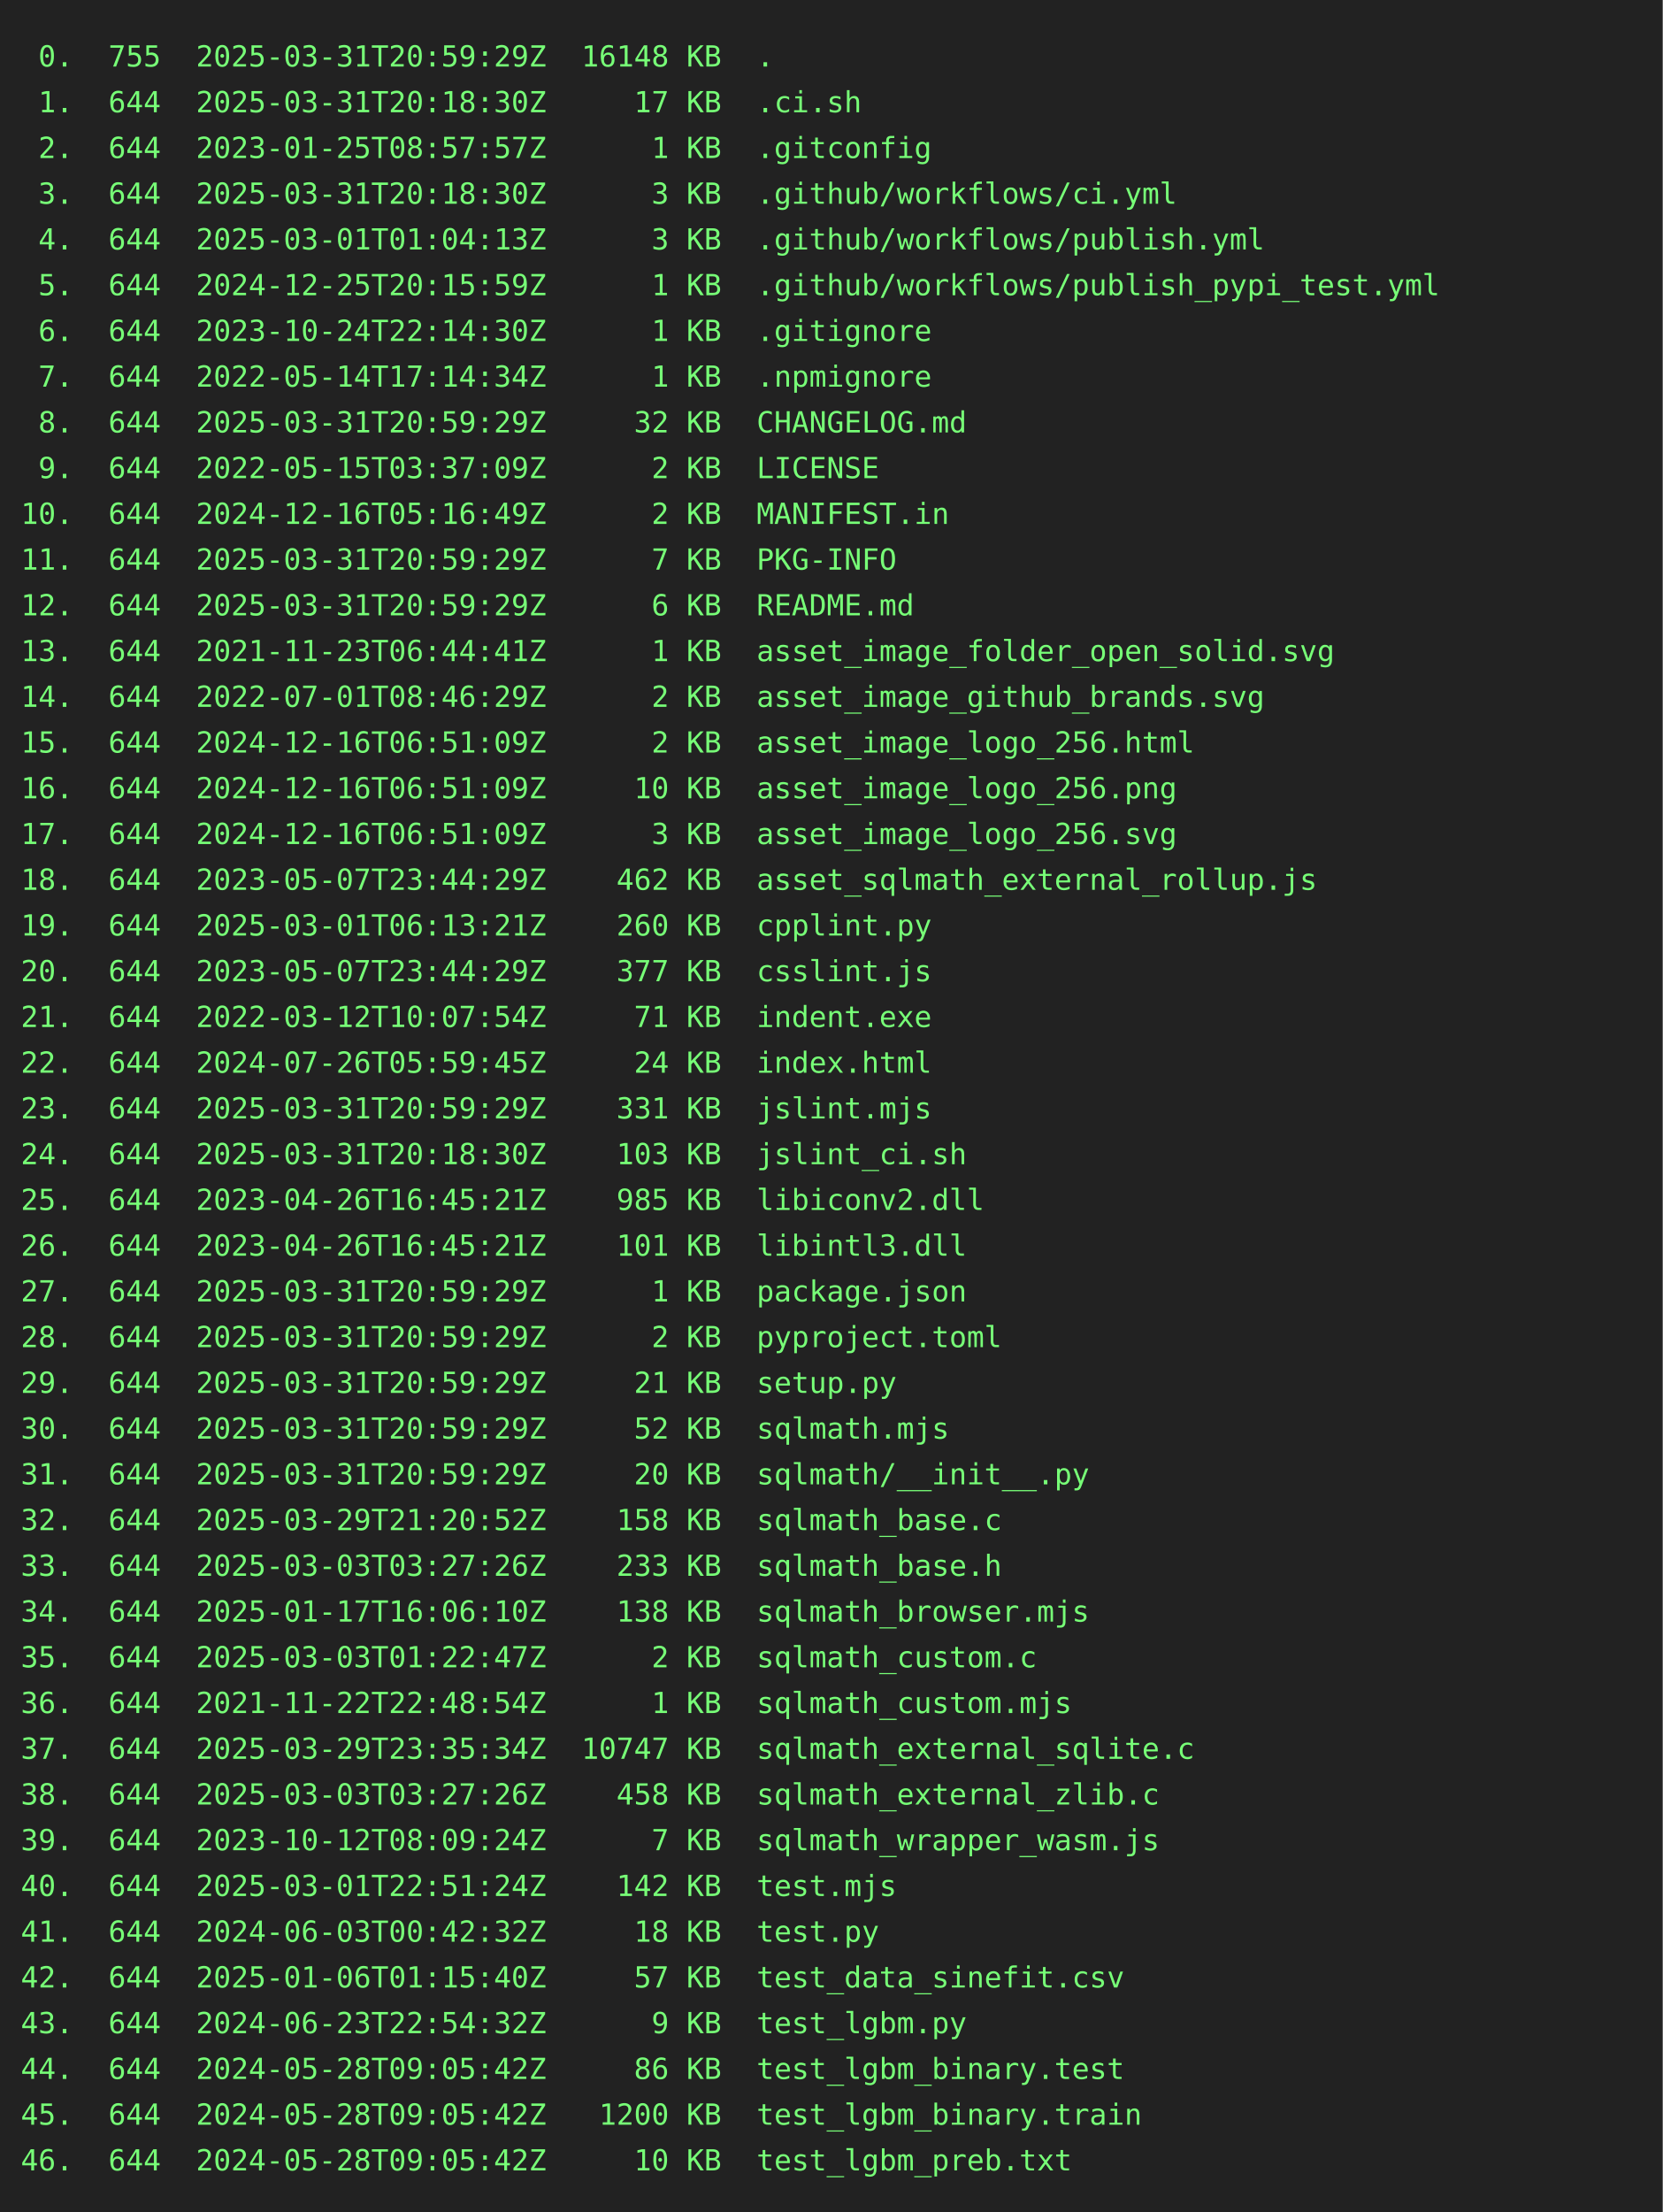
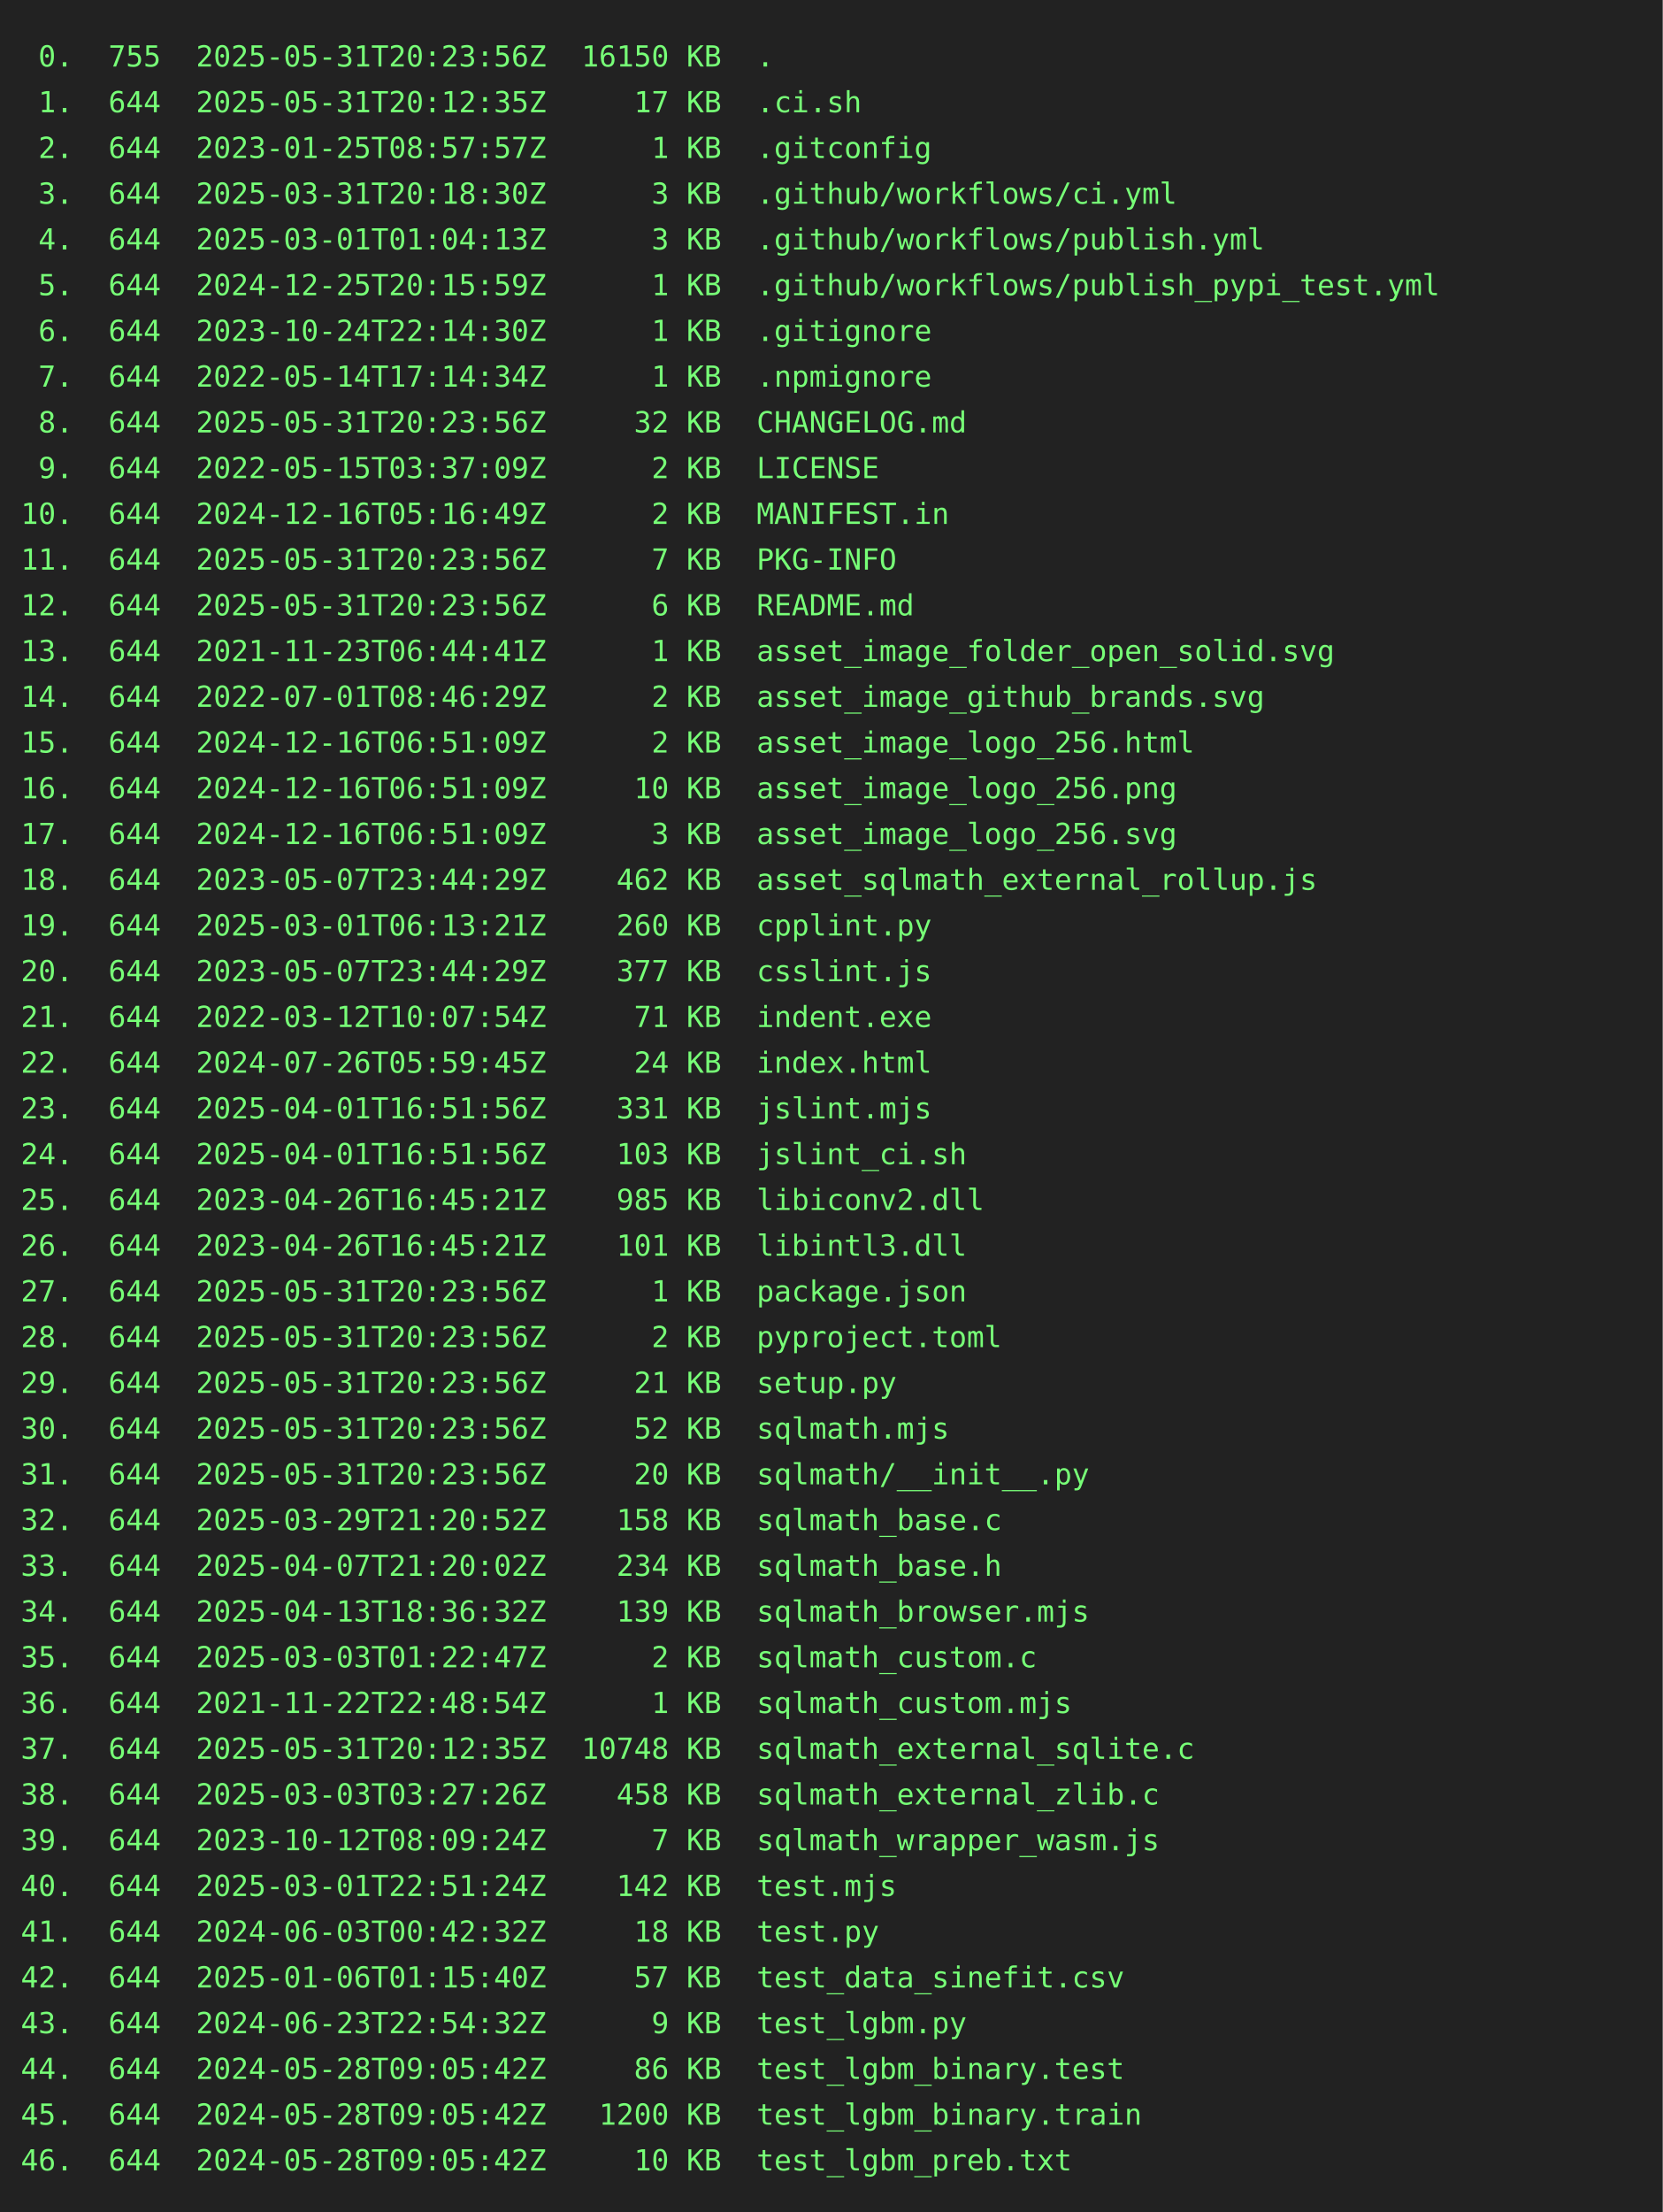
<svg xmlns="http://www.w3.org/2000/svg" height="1064" width="800">
  <rect height="1064" fill="#222" width="800" />
  <text fill="#7f7" font-family="consolas, menlo, monospace" font-size="14" xml:space="preserve">
-     <tspan lengthAdjust="spacingAndGlyphs" textLength="768" x="10" y="32"> 0.  755  2025-03-31T20:59:29Z  16148 KB  .                                                      </tspan>
-     <tspan lengthAdjust="spacingAndGlyphs" textLength="768" x="10" y="54"> 1.  644  2025-03-31T20:18:30Z     17 KB  .ci.sh                                                 </tspan>
+     <tspan lengthAdjust="spacingAndGlyphs" textLength="768" x="10" y="32"> 0.  755  2025-05-31T20:23:56Z  16150 KB  .                                                      </tspan>
+     <tspan lengthAdjust="spacingAndGlyphs" textLength="768" x="10" y="54"> 1.  644  2025-05-31T20:12:35Z     17 KB  .ci.sh                                                 </tspan>
    <tspan lengthAdjust="spacingAndGlyphs" textLength="768" x="10" y="76"> 2.  644  2023-01-25T08:57:57Z      1 KB  .gitconfig                                             </tspan>
    <tspan lengthAdjust="spacingAndGlyphs" textLength="768" x="10" y="98"> 3.  644  2025-03-31T20:18:30Z      3 KB  .github/workflows/ci.yml                               </tspan>
    <tspan lengthAdjust="spacingAndGlyphs" textLength="768" x="10" y="120"> 4.  644  2025-03-01T01:04:13Z      3 KB  .github/workflows/publish.yml                          </tspan>
    <tspan lengthAdjust="spacingAndGlyphs" textLength="768" x="10" y="142"> 5.  644  2024-12-25T20:15:59Z      1 KB  .github/workflows/publish_pypi_test.yml                </tspan>
    <tspan lengthAdjust="spacingAndGlyphs" textLength="768" x="10" y="164"> 6.  644  2023-10-24T22:14:30Z      1 KB  .gitignore                                             </tspan>
    <tspan lengthAdjust="spacingAndGlyphs" textLength="768" x="10" y="186"> 7.  644  2022-05-14T17:14:34Z      1 KB  .npmignore                                             </tspan>
-     <tspan lengthAdjust="spacingAndGlyphs" textLength="768" x="10" y="208"> 8.  644  2025-03-31T20:59:29Z     32 KB  CHANGELOG.md                                           </tspan>
+     <tspan lengthAdjust="spacingAndGlyphs" textLength="768" x="10" y="208"> 8.  644  2025-05-31T20:23:56Z     32 KB  CHANGELOG.md                                           </tspan>
    <tspan lengthAdjust="spacingAndGlyphs" textLength="768" x="10" y="230"> 9.  644  2022-05-15T03:37:09Z      2 KB  LICENSE                                                </tspan>
    <tspan lengthAdjust="spacingAndGlyphs" textLength="768" x="10" y="252">10.  644  2024-12-16T05:16:49Z      2 KB  MANIFEST.in                                            </tspan>
-     <tspan lengthAdjust="spacingAndGlyphs" textLength="768" x="10" y="274">11.  644  2025-03-31T20:59:29Z      7 KB  PKG-INFO                                               </tspan>
-     <tspan lengthAdjust="spacingAndGlyphs" textLength="768" x="10" y="296">12.  644  2025-03-31T20:59:29Z      6 KB  README.md                                              </tspan>
+     <tspan lengthAdjust="spacingAndGlyphs" textLength="768" x="10" y="274">11.  644  2025-05-31T20:23:56Z      7 KB  PKG-INFO                                               </tspan>
+     <tspan lengthAdjust="spacingAndGlyphs" textLength="768" x="10" y="296">12.  644  2025-05-31T20:23:56Z      6 KB  README.md                                              </tspan>
    <tspan lengthAdjust="spacingAndGlyphs" textLength="768" x="10" y="318">13.  644  2021-11-23T06:44:41Z      1 KB  asset_image_folder_open_solid.svg                      </tspan>
    <tspan lengthAdjust="spacingAndGlyphs" textLength="768" x="10" y="340">14.  644  2022-07-01T08:46:29Z      2 KB  asset_image_github_brands.svg                          </tspan>
    <tspan lengthAdjust="spacingAndGlyphs" textLength="768" x="10" y="362">15.  644  2024-12-16T06:51:09Z      2 KB  asset_image_logo_256.html                              </tspan>
    <tspan lengthAdjust="spacingAndGlyphs" textLength="768" x="10" y="384">16.  644  2024-12-16T06:51:09Z     10 KB  asset_image_logo_256.png                               </tspan>
    <tspan lengthAdjust="spacingAndGlyphs" textLength="768" x="10" y="406">17.  644  2024-12-16T06:51:09Z      3 KB  asset_image_logo_256.svg                               </tspan>
    <tspan lengthAdjust="spacingAndGlyphs" textLength="768" x="10" y="428">18.  644  2023-05-07T23:44:29Z    462 KB  asset_sqlmath_external_rollup.js                       </tspan>
    <tspan lengthAdjust="spacingAndGlyphs" textLength="768" x="10" y="450">19.  644  2025-03-01T06:13:21Z    260 KB  cpplint.py                                             </tspan>
    <tspan lengthAdjust="spacingAndGlyphs" textLength="768" x="10" y="472">20.  644  2023-05-07T23:44:29Z    377 KB  csslint.js                                             </tspan>
    <tspan lengthAdjust="spacingAndGlyphs" textLength="768" x="10" y="494">21.  644  2022-03-12T10:07:54Z     71 KB  indent.exe                                             </tspan>
    <tspan lengthAdjust="spacingAndGlyphs" textLength="768" x="10" y="516">22.  644  2024-07-26T05:59:45Z     24 KB  index.html                                             </tspan>
-     <tspan lengthAdjust="spacingAndGlyphs" textLength="768" x="10" y="538">23.  644  2025-03-31T20:59:29Z    331 KB  jslint.mjs                                             </tspan>
-     <tspan lengthAdjust="spacingAndGlyphs" textLength="768" x="10" y="560">24.  644  2025-03-31T20:18:30Z    103 KB  jslint_ci.sh                                           </tspan>
+     <tspan lengthAdjust="spacingAndGlyphs" textLength="768" x="10" y="538">23.  644  2025-04-01T16:51:56Z    331 KB  jslint.mjs                                             </tspan>
+     <tspan lengthAdjust="spacingAndGlyphs" textLength="768" x="10" y="560">24.  644  2025-04-01T16:51:56Z    103 KB  jslint_ci.sh                                           </tspan>
    <tspan lengthAdjust="spacingAndGlyphs" textLength="768" x="10" y="582">25.  644  2023-04-26T16:45:21Z    985 KB  libiconv2.dll                                          </tspan>
    <tspan lengthAdjust="spacingAndGlyphs" textLength="768" x="10" y="604">26.  644  2023-04-26T16:45:21Z    101 KB  libintl3.dll                                           </tspan>
-     <tspan lengthAdjust="spacingAndGlyphs" textLength="768" x="10" y="626">27.  644  2025-03-31T20:59:29Z      1 KB  package.json                                           </tspan>
-     <tspan lengthAdjust="spacingAndGlyphs" textLength="768" x="10" y="648">28.  644  2025-03-31T20:59:29Z      2 KB  pyproject.toml                                         </tspan>
-     <tspan lengthAdjust="spacingAndGlyphs" textLength="768" x="10" y="670">29.  644  2025-03-31T20:59:29Z     21 KB  setup.py                                               </tspan>
-     <tspan lengthAdjust="spacingAndGlyphs" textLength="768" x="10" y="692">30.  644  2025-03-31T20:59:29Z     52 KB  sqlmath.mjs                                            </tspan>
-     <tspan lengthAdjust="spacingAndGlyphs" textLength="768" x="10" y="714">31.  644  2025-03-31T20:59:29Z     20 KB  sqlmath/__init__.py                                    </tspan>
+     <tspan lengthAdjust="spacingAndGlyphs" textLength="768" x="10" y="626">27.  644  2025-05-31T20:23:56Z      1 KB  package.json                                           </tspan>
+     <tspan lengthAdjust="spacingAndGlyphs" textLength="768" x="10" y="648">28.  644  2025-05-31T20:23:56Z      2 KB  pyproject.toml                                         </tspan>
+     <tspan lengthAdjust="spacingAndGlyphs" textLength="768" x="10" y="670">29.  644  2025-05-31T20:23:56Z     21 KB  setup.py                                               </tspan>
+     <tspan lengthAdjust="spacingAndGlyphs" textLength="768" x="10" y="692">30.  644  2025-05-31T20:23:56Z     52 KB  sqlmath.mjs                                            </tspan>
+     <tspan lengthAdjust="spacingAndGlyphs" textLength="768" x="10" y="714">31.  644  2025-05-31T20:23:56Z     20 KB  sqlmath/__init__.py                                    </tspan>
    <tspan lengthAdjust="spacingAndGlyphs" textLength="768" x="10" y="736">32.  644  2025-03-29T21:20:52Z    158 KB  sqlmath_base.c                                         </tspan>
-     <tspan lengthAdjust="spacingAndGlyphs" textLength="768" x="10" y="758">33.  644  2025-03-03T03:27:26Z    233 KB  sqlmath_base.h                                         </tspan>
-     <tspan lengthAdjust="spacingAndGlyphs" textLength="768" x="10" y="780">34.  644  2025-01-17T16:06:10Z    138 KB  sqlmath_browser.mjs                                    </tspan>
+     <tspan lengthAdjust="spacingAndGlyphs" textLength="768" x="10" y="758">33.  644  2025-04-07T21:20:02Z    234 KB  sqlmath_base.h                                         </tspan>
+     <tspan lengthAdjust="spacingAndGlyphs" textLength="768" x="10" y="780">34.  644  2025-04-13T18:36:32Z    139 KB  sqlmath_browser.mjs                                    </tspan>
    <tspan lengthAdjust="spacingAndGlyphs" textLength="768" x="10" y="802">35.  644  2025-03-03T01:22:47Z      2 KB  sqlmath_custom.c                                       </tspan>
    <tspan lengthAdjust="spacingAndGlyphs" textLength="768" x="10" y="824">36.  644  2021-11-22T22:48:54Z      1 KB  sqlmath_custom.mjs                                     </tspan>
-     <tspan lengthAdjust="spacingAndGlyphs" textLength="768" x="10" y="846">37.  644  2025-03-29T23:35:34Z  10747 KB  sqlmath_external_sqlite.c                              </tspan>
+     <tspan lengthAdjust="spacingAndGlyphs" textLength="768" x="10" y="846">37.  644  2025-05-31T20:12:35Z  10748 KB  sqlmath_external_sqlite.c                              </tspan>
    <tspan lengthAdjust="spacingAndGlyphs" textLength="768" x="10" y="868">38.  644  2025-03-03T03:27:26Z    458 KB  sqlmath_external_zlib.c                                </tspan>
    <tspan lengthAdjust="spacingAndGlyphs" textLength="768" x="10" y="890">39.  644  2023-10-12T08:09:24Z      7 KB  sqlmath_wrapper_wasm.js                                </tspan>
    <tspan lengthAdjust="spacingAndGlyphs" textLength="768" x="10" y="912">40.  644  2025-03-01T22:51:24Z    142 KB  test.mjs                                               </tspan>
    <tspan lengthAdjust="spacingAndGlyphs" textLength="768" x="10" y="934">41.  644  2024-06-03T00:42:32Z     18 KB  test.py                                                </tspan>
    <tspan lengthAdjust="spacingAndGlyphs" textLength="768" x="10" y="956">42.  644  2025-01-06T01:15:40Z     57 KB  test_data_sinefit.csv                                  </tspan>
    <tspan lengthAdjust="spacingAndGlyphs" textLength="768" x="10" y="978">43.  644  2024-06-23T22:54:32Z      9 KB  test_lgbm.py                                           </tspan>
    <tspan lengthAdjust="spacingAndGlyphs" textLength="768" x="10" y="1000">44.  644  2024-05-28T09:05:42Z     86 KB  test_lgbm_binary.test                                  </tspan>
    <tspan lengthAdjust="spacingAndGlyphs" textLength="768" x="10" y="1022">45.  644  2024-05-28T09:05:42Z   1200 KB  test_lgbm_binary.train                                 </tspan>
    <tspan lengthAdjust="spacingAndGlyphs" textLength="768" x="10" y="1044">46.  644  2024-05-28T09:05:42Z     10 KB  test_lgbm_preb.txt                                     </tspan>
  </text>
</svg>
